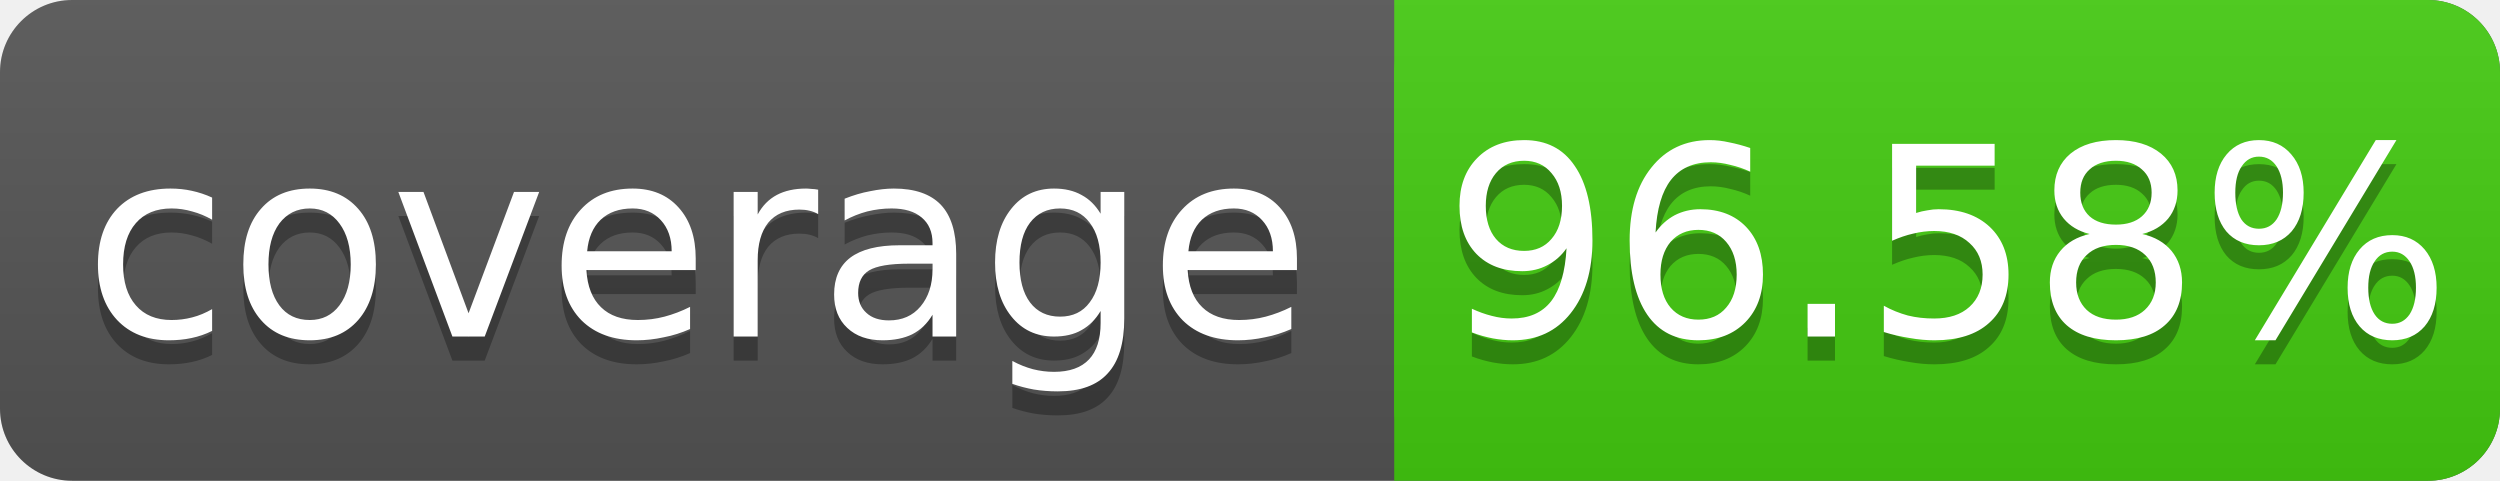
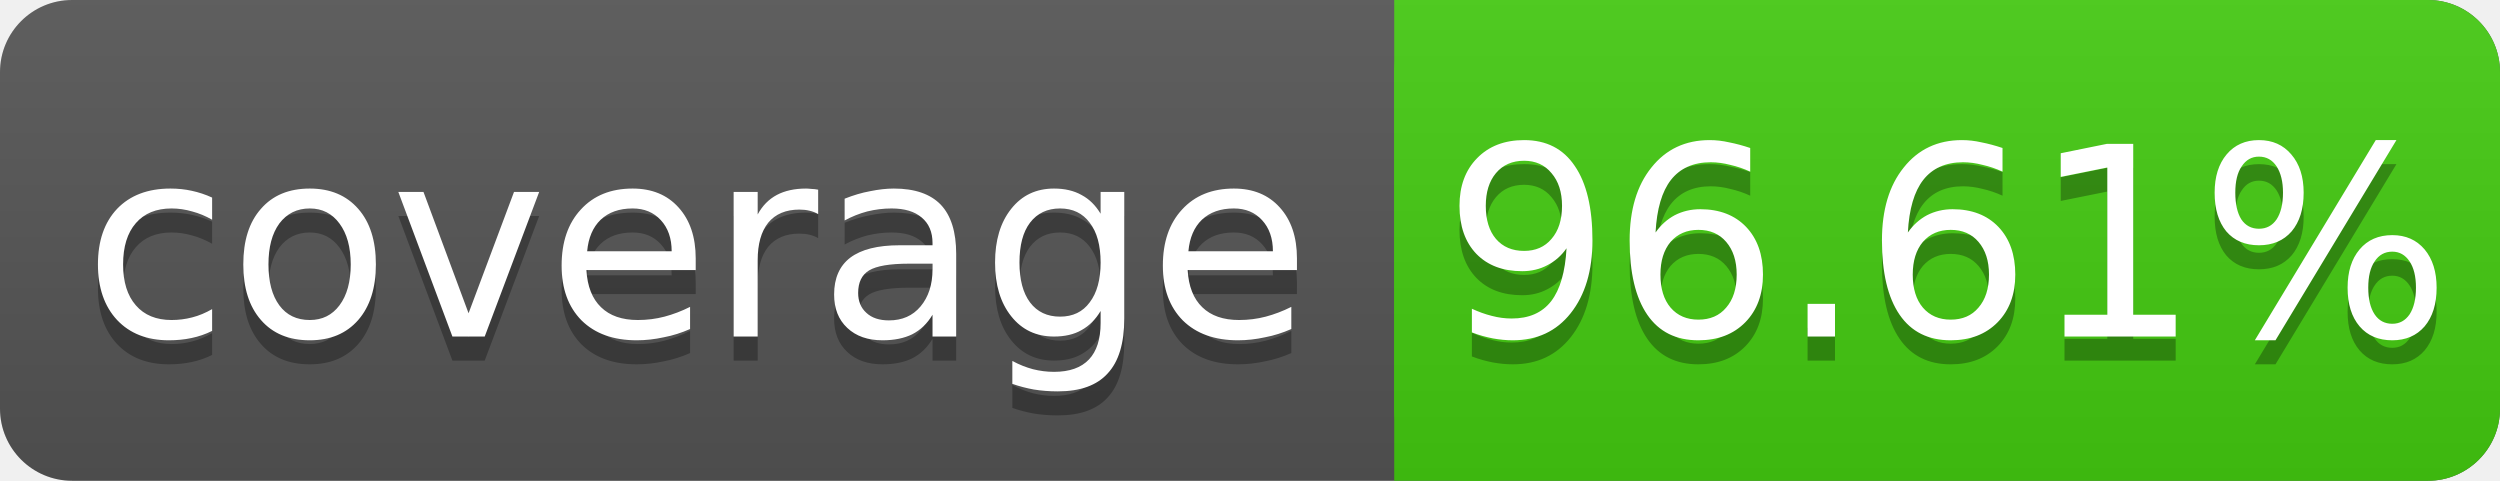
<svg xmlns="http://www.w3.org/2000/svg" width="104" height="20">
  <linearGradient id="s" x2="0" y2="100%">
    <stop offset="0" stop-color="#bbb" stop-opacity=".1" />
    <stop offset="1" stop-opacity=".1" />
  </linearGradient>
  <rect rx="3" width="104" height="20" fill="#555" />
  <rect rx="3" x="58" width="46" height="20" fill="#4c1" />
  <rect x="58" width="4" height="20" fill="#4c1" />
  <rect rx="3" width="104" height="20" fill="url(#s)" />
  <g fill="#fff" text-anchor="middle" font-family="DejaVu Sans,Verdana,Geneva,sans-serif" font-size="11">
    <text x="29" y="15" fill="#010101" fill-opacity=".3">coverage</text>
    <text x="29" y="14">coverage</text>
-     <text x="81" y="15" fill="#010101" fill-opacity=".3">96.58%</text>
-     <text x="81" y="14">96.58%</text>
+     <text x="81" y="15" fill="#010101" fill-opacity=".3">96.61%</text>
+     <text x="81" y="14">96.61%</text>
  </g>
</svg>
